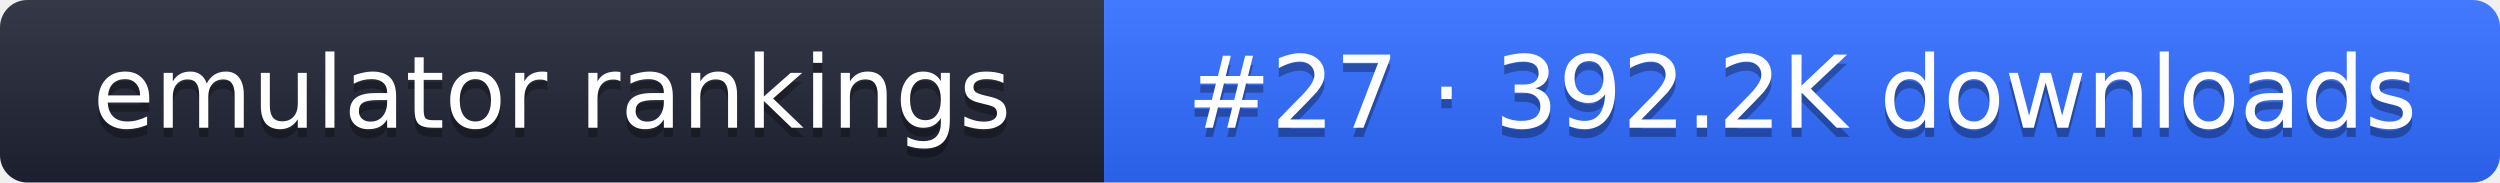
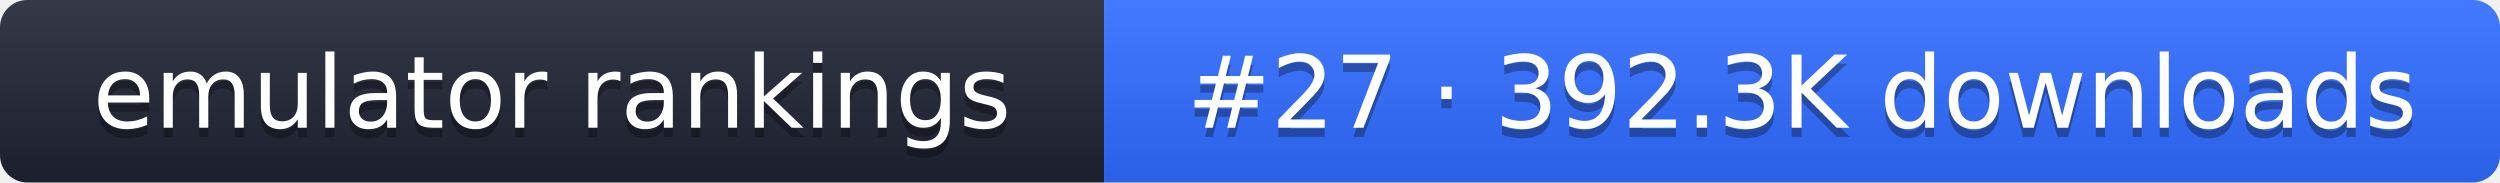
- <svg xmlns="http://www.w3.org/2000/svg" width="274" height="20" role="img" aria-label="emulator rankings: #27 · 392.2K downloads">
+ <svg xmlns="http://www.w3.org/2000/svg" width="274" height="20" role="img" aria-label="emulator rankings: #27 · 392.3K downloads">
  <linearGradient id="g" x2="0" y2="100%">
    <stop offset="0" stop-color="#fff" stop-opacity=".1" />
    <stop offset="1" stop-opacity=".1" />
  </linearGradient>
  <clipPath id="r">
    <rect width="274" height="20" rx="3" fill="#fff" />
  </clipPath>
  <g clip-path="url(#r)">
    <rect width="121" height="20" fill="#1f2433" />
    <rect x="121" width="153" height="20" fill="#2f6bff" />
    <rect width="274" height="20" fill="url(#g)" />
  </g>
  <g fill="#fff" text-anchor="middle" font-family="Verdana,DejaVu Sans,sans-serif" font-size="11">
    <text x="60.5" y="15" fill="#010101" fill-opacity=".3">emulator rankings</text>
    <text x="60.5" y="14">emulator rankings</text>
-     <text x="197.5" y="15" fill="#010101" fill-opacity=".3">#27 · 392.2K downloads</text>
-     <text x="197.5" y="14">#27 · 392.2K downloads</text>
+     <text x="197.5" y="15" fill="#010101" fill-opacity=".3">#27 · 392.3K downloads</text>
+     <text x="197.5" y="14">#27 · 392.3K downloads</text>
  </g>
</svg>
